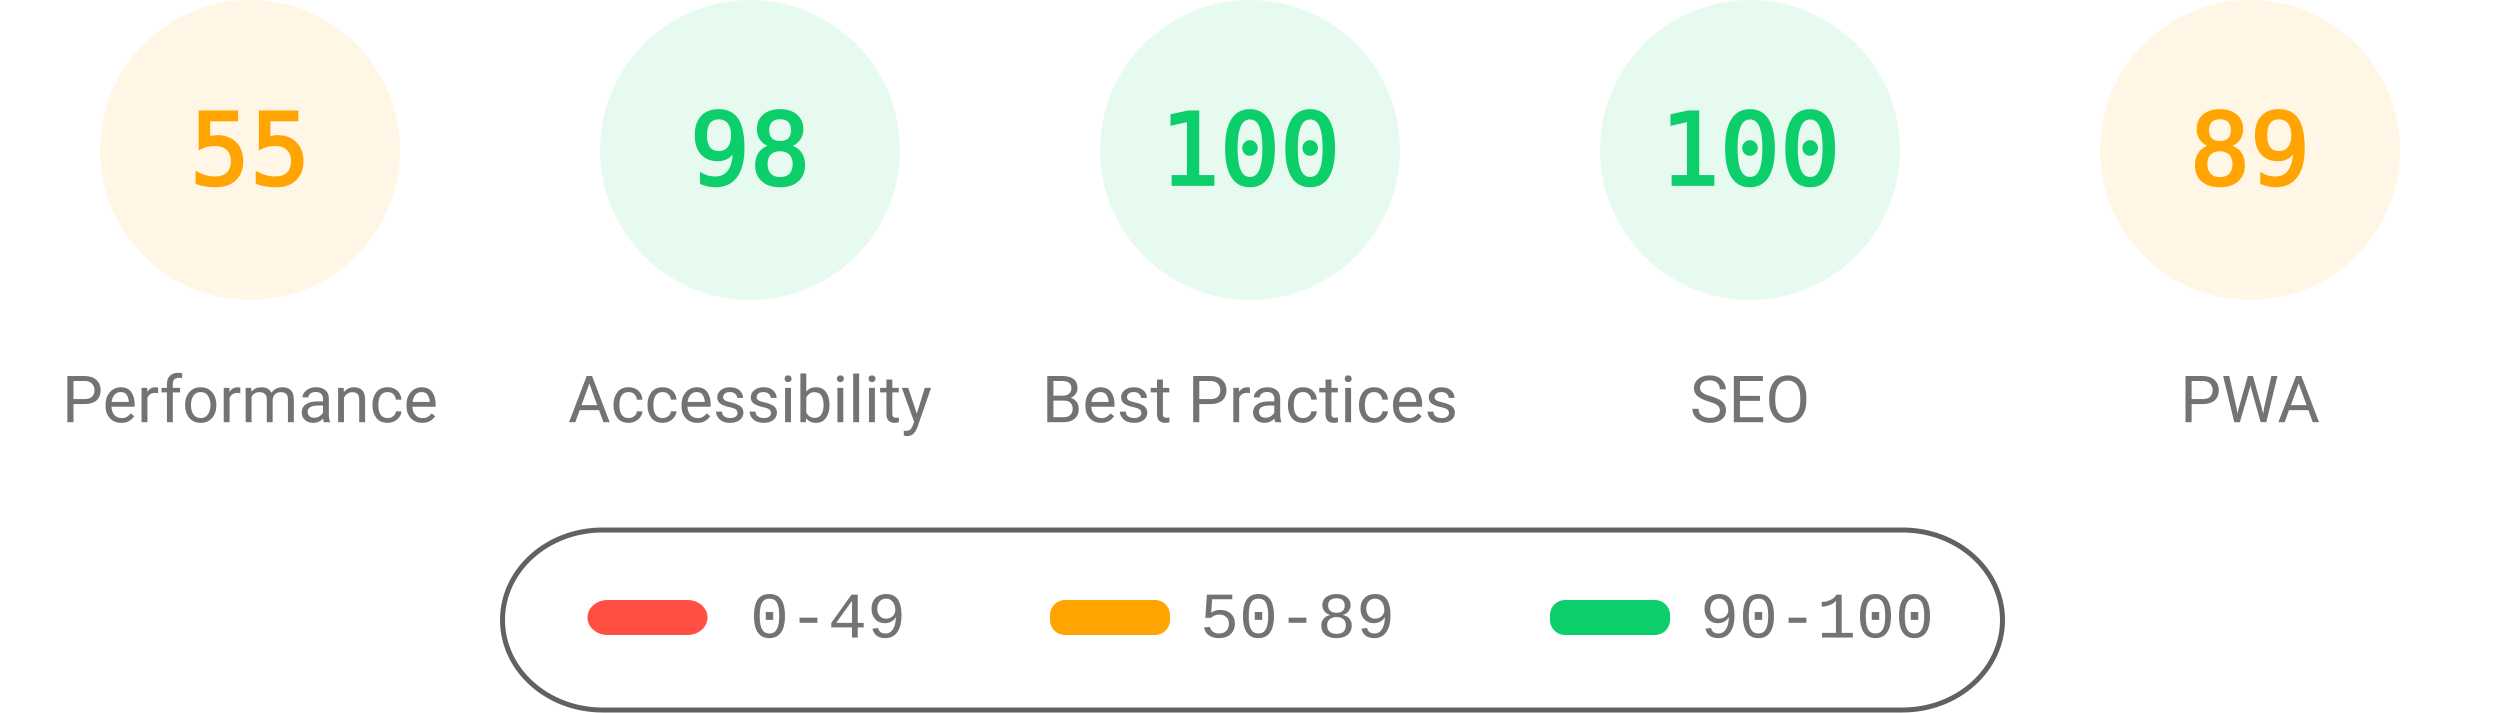
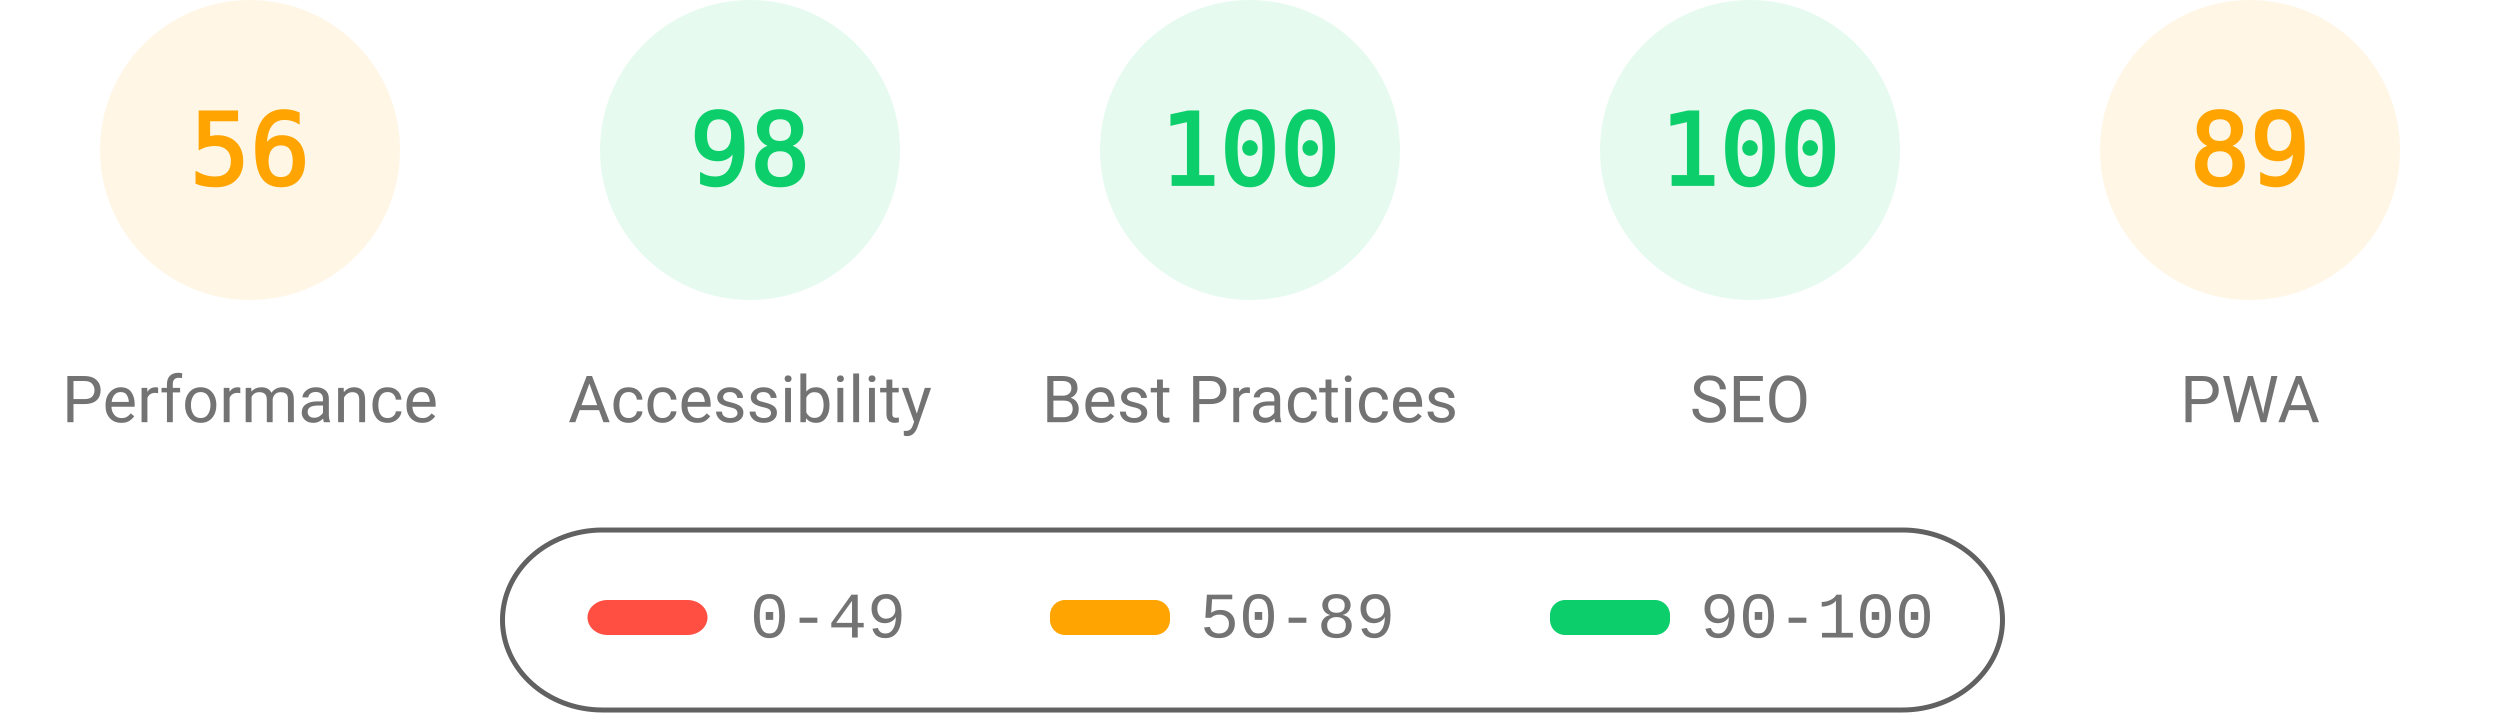
<svg xmlns="http://www.w3.org/2000/svg" fill="none" width="1000" height="285">
  <style>.gauge-base{opacity:.1}.gauge-arc{fill:none;animation-delay:250ms;stroke-linecap:round;transform:rotate(-90deg);transform-origin:100px 60px;animation:load-gauge 1s ease forwards}.guage-text{font-size:40px;font-family:monospace;text-align:center}.guage-red{color:#ff4e42;fill:#ff4e42;stroke:#ff4e42}.guage-orange{color:#ffa400;fill:#ffa400;stroke:#ffa400}.guage-green{color:#0cce6b;fill:#0cce6b;stroke:#0cce6b}.guage-undefined{color:#5c5c5c;fill:#5c5c5c;stroke:#5c5c5c}.guage-title{color:#737373;fill:#737373;stroke:none;font-size:26px;line-height:26px;font-family:Roboto,Halvetica,Arial,sans-serif}@keyframes load-gauge{from{stroke-dasharray:0 352.858}}</style>
  <svg class="guage-div guage-perf guage-orange" viewBox="0 0 200 200" width="200" height="200">
    <circle class="gauge-base" r="56" cx="100" cy="60" stroke-width="8" />
-     <circle class="gauge-arc guage-arc-1" r="56" cx="100" cy="60" stroke-width="8" style="stroke-dasharray:193.522,351.858" />
-     <text class="guage-text" x="100" y="60" alignment-baseline="central" dominant-baseline="central" text-anchor="middle">55</text>
+     <circle class="gauge-arc guage-arc-1" r="56" cx="100" cy="60" stroke-width="8" style="stroke-dasharray:197.04,351.858" />
+     <text class="guage-text" x="100" y="60" alignment-baseline="central" dominant-baseline="central" text-anchor="middle">56</text>
    <text class="guage-title" x="100" y="160" alignment-baseline="central" dominant-baseline="central" text-anchor="middle">Performance</text>
  </svg>
  <svg class="guage-div guage-acc guage-green" viewBox="0 0 200 200" width="200" height="200" x="200">
    <circle class="gauge-base" r="56" cx="100" cy="60" stroke-width="8" />
    <circle class="gauge-arc guage-arc-2" r="56" cx="100" cy="60" stroke-width="8" style="stroke-dasharray:344.821,351.858" />
    <text class="guage-text" x="100" y="60" alignment-baseline="central" dominant-baseline="central" text-anchor="middle">98</text>
    <text class="guage-title" x="100" y="160" alignment-baseline="central" dominant-baseline="central" text-anchor="middle">Accessibility</text>
  </svg>
  <svg class="guage-div guage-best guage-green" viewBox="0 0 200 200" width="200" height="200" x="400">
    <circle class="gauge-base" r="56" cx="100" cy="60" stroke-width="8" />
    <circle class="gauge-arc guage-arc-3" r="56" cx="100" cy="60" stroke-width="8" style="stroke-dasharray:351.858,351.858" />
    <text class="guage-text" x="100" y="60" alignment-baseline="central" dominant-baseline="central" text-anchor="middle">100</text>
    <text class="guage-title" x="100" y="160" alignment-baseline="central" dominant-baseline="central" text-anchor="middle">Best Practices</text>
  </svg>
  <svg class="guage-div guage-seo guage-green" viewBox="0 0 200 200" width="200" height="200" x="600">
    <circle class="gauge-base" r="56" cx="100" cy="60" stroke-width="8" />
    <circle class="gauge-arc guage-arc-4" r="56" cx="100" cy="60" stroke-width="8" style="stroke-dasharray:351.858,351.858" />
    <text class="guage-text" x="100" y="60" alignment-baseline="central" dominant-baseline="central" text-anchor="middle">100</text>
    <text class="guage-title" x="100" y="160" alignment-baseline="central" dominant-baseline="central" text-anchor="middle">SEO</text>
  </svg>
  <svg class="guage-div guage-pwa guage-orange" viewBox="0 0 200 200" width="200" height="200" x="800">
    <circle class="gauge-base" r="56" cx="100" cy="60" stroke-width="8" />
    <circle class="gauge-arc guage-arc-4" r="56" cx="100" cy="60" stroke-width="8" style="stroke-dasharray:313.154,351.858" />
    <text class="guage-text" x="100" y="60" alignment-baseline="central" dominant-baseline="central" text-anchor="middle">89</text>
    <text class="guage-title" x="100" y="160" alignment-baseline="central" dominant-baseline="central" text-anchor="middle">PWA</text>
  </svg>
  <svg width="604" height="76" x="200" y="210">
    <path fill="none" id="canvas_background" d="M-1-1h604v80H-1z" />
    <rect fill-opacity="0" stroke="#616161" stroke-width="2" rx="40" id="svg_2" height="72" width="600" y="2" x="1" fill="#000" />
    <rect stroke="#000" rx="8" id="svg_3" height="14" width="48" y="30" x="35" stroke-opacity="null" stroke-width="0" fill="#ff4e42" />
    <rect stroke="#000" rx="6" id="svg_4" height="14" width="48" y="30" x="220" stroke-opacity="null" stroke-width="0" fill="#ffa400" />
    <rect stroke="#000" rx="6" id="svg_5" height="14" width="48" y="30" x="420" stroke-opacity="null" stroke-width="0" fill="#0cce6b" />
    <text xml:space="preserve" text-anchor="start" font-family="'Courier New', Courier, monospace" font-size="26" id="svg_6" y="45" x="100" stroke-opacity="null" stroke-width="0" stroke="#000" fill="#737373">0-49</text>
    <text xml:space="preserve" text-anchor="start" font-family="'Courier New', Courier, monospace" font-size="26" id="svg_7" y="45" x="280" stroke-opacity="null" stroke-width="0" stroke="#000" fill="#737373">50-89</text>
    <text xml:space="preserve" text-anchor="start" font-family="'Courier New', Courier, monospace" font-size="26" id="svg_8" y="45" x="480" stroke-opacity="null" stroke-width="0" stroke="#000" fill="#737373">90-100</text>
  </svg>
</svg>
